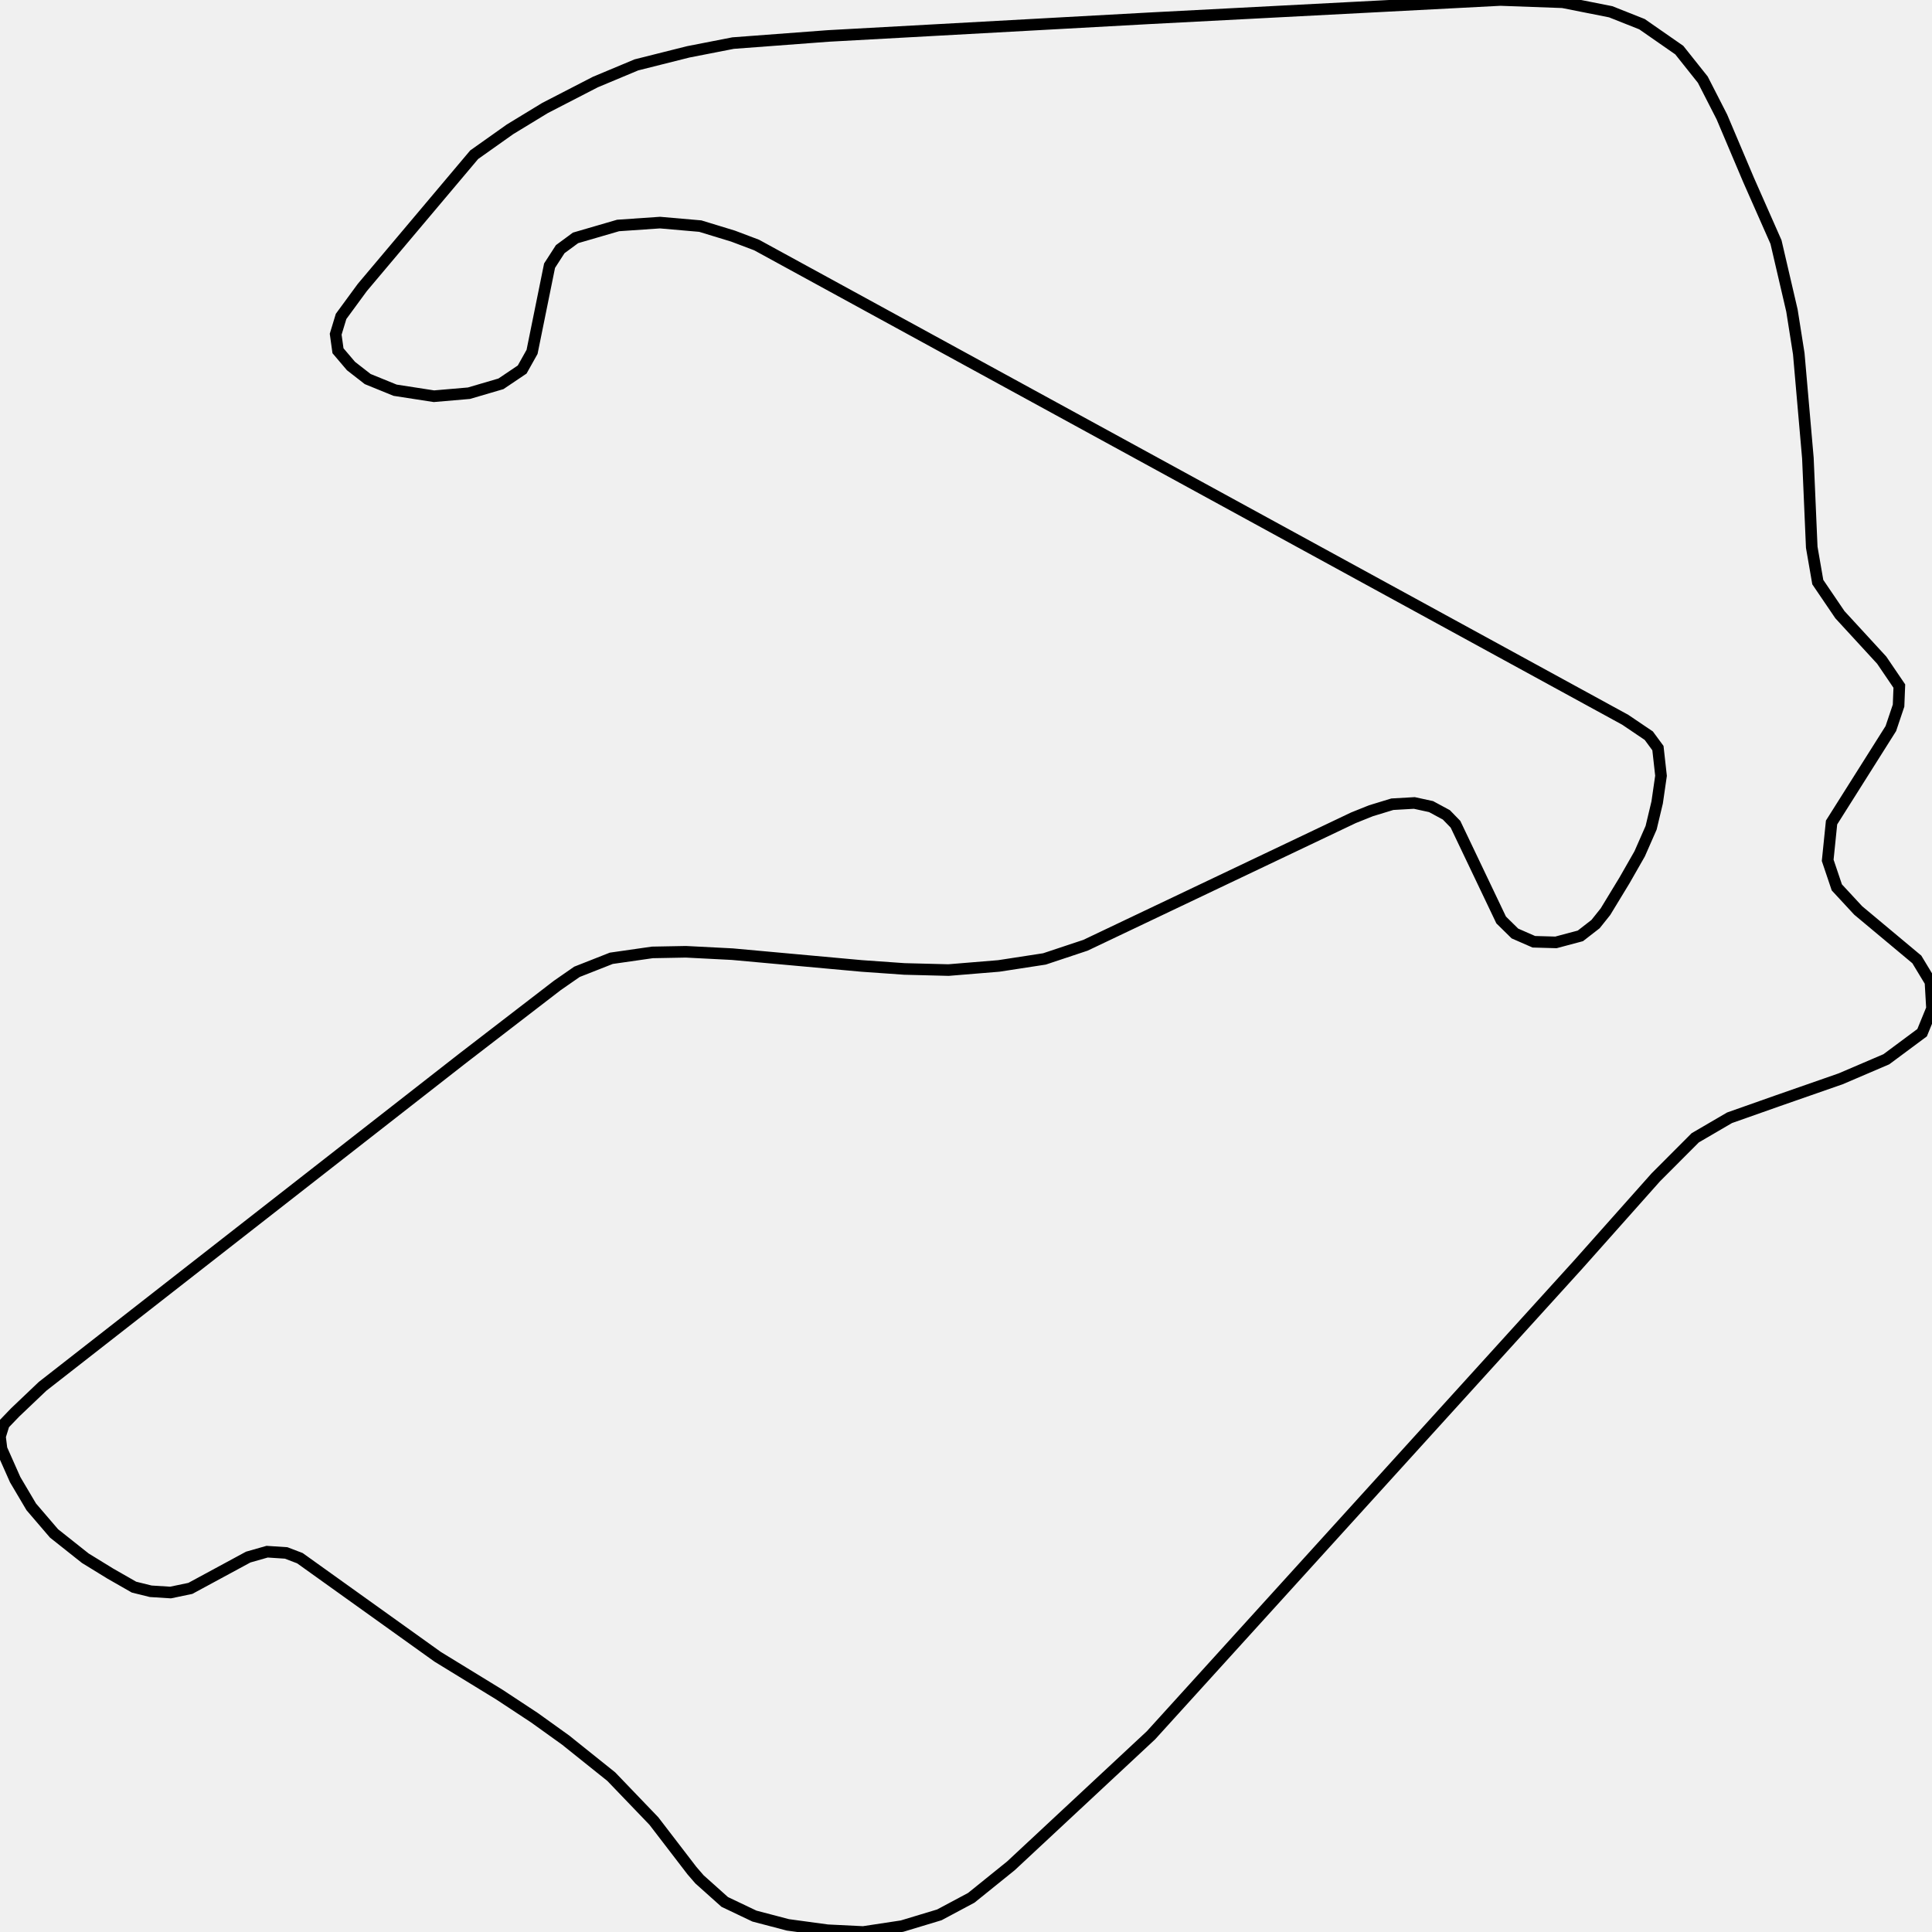
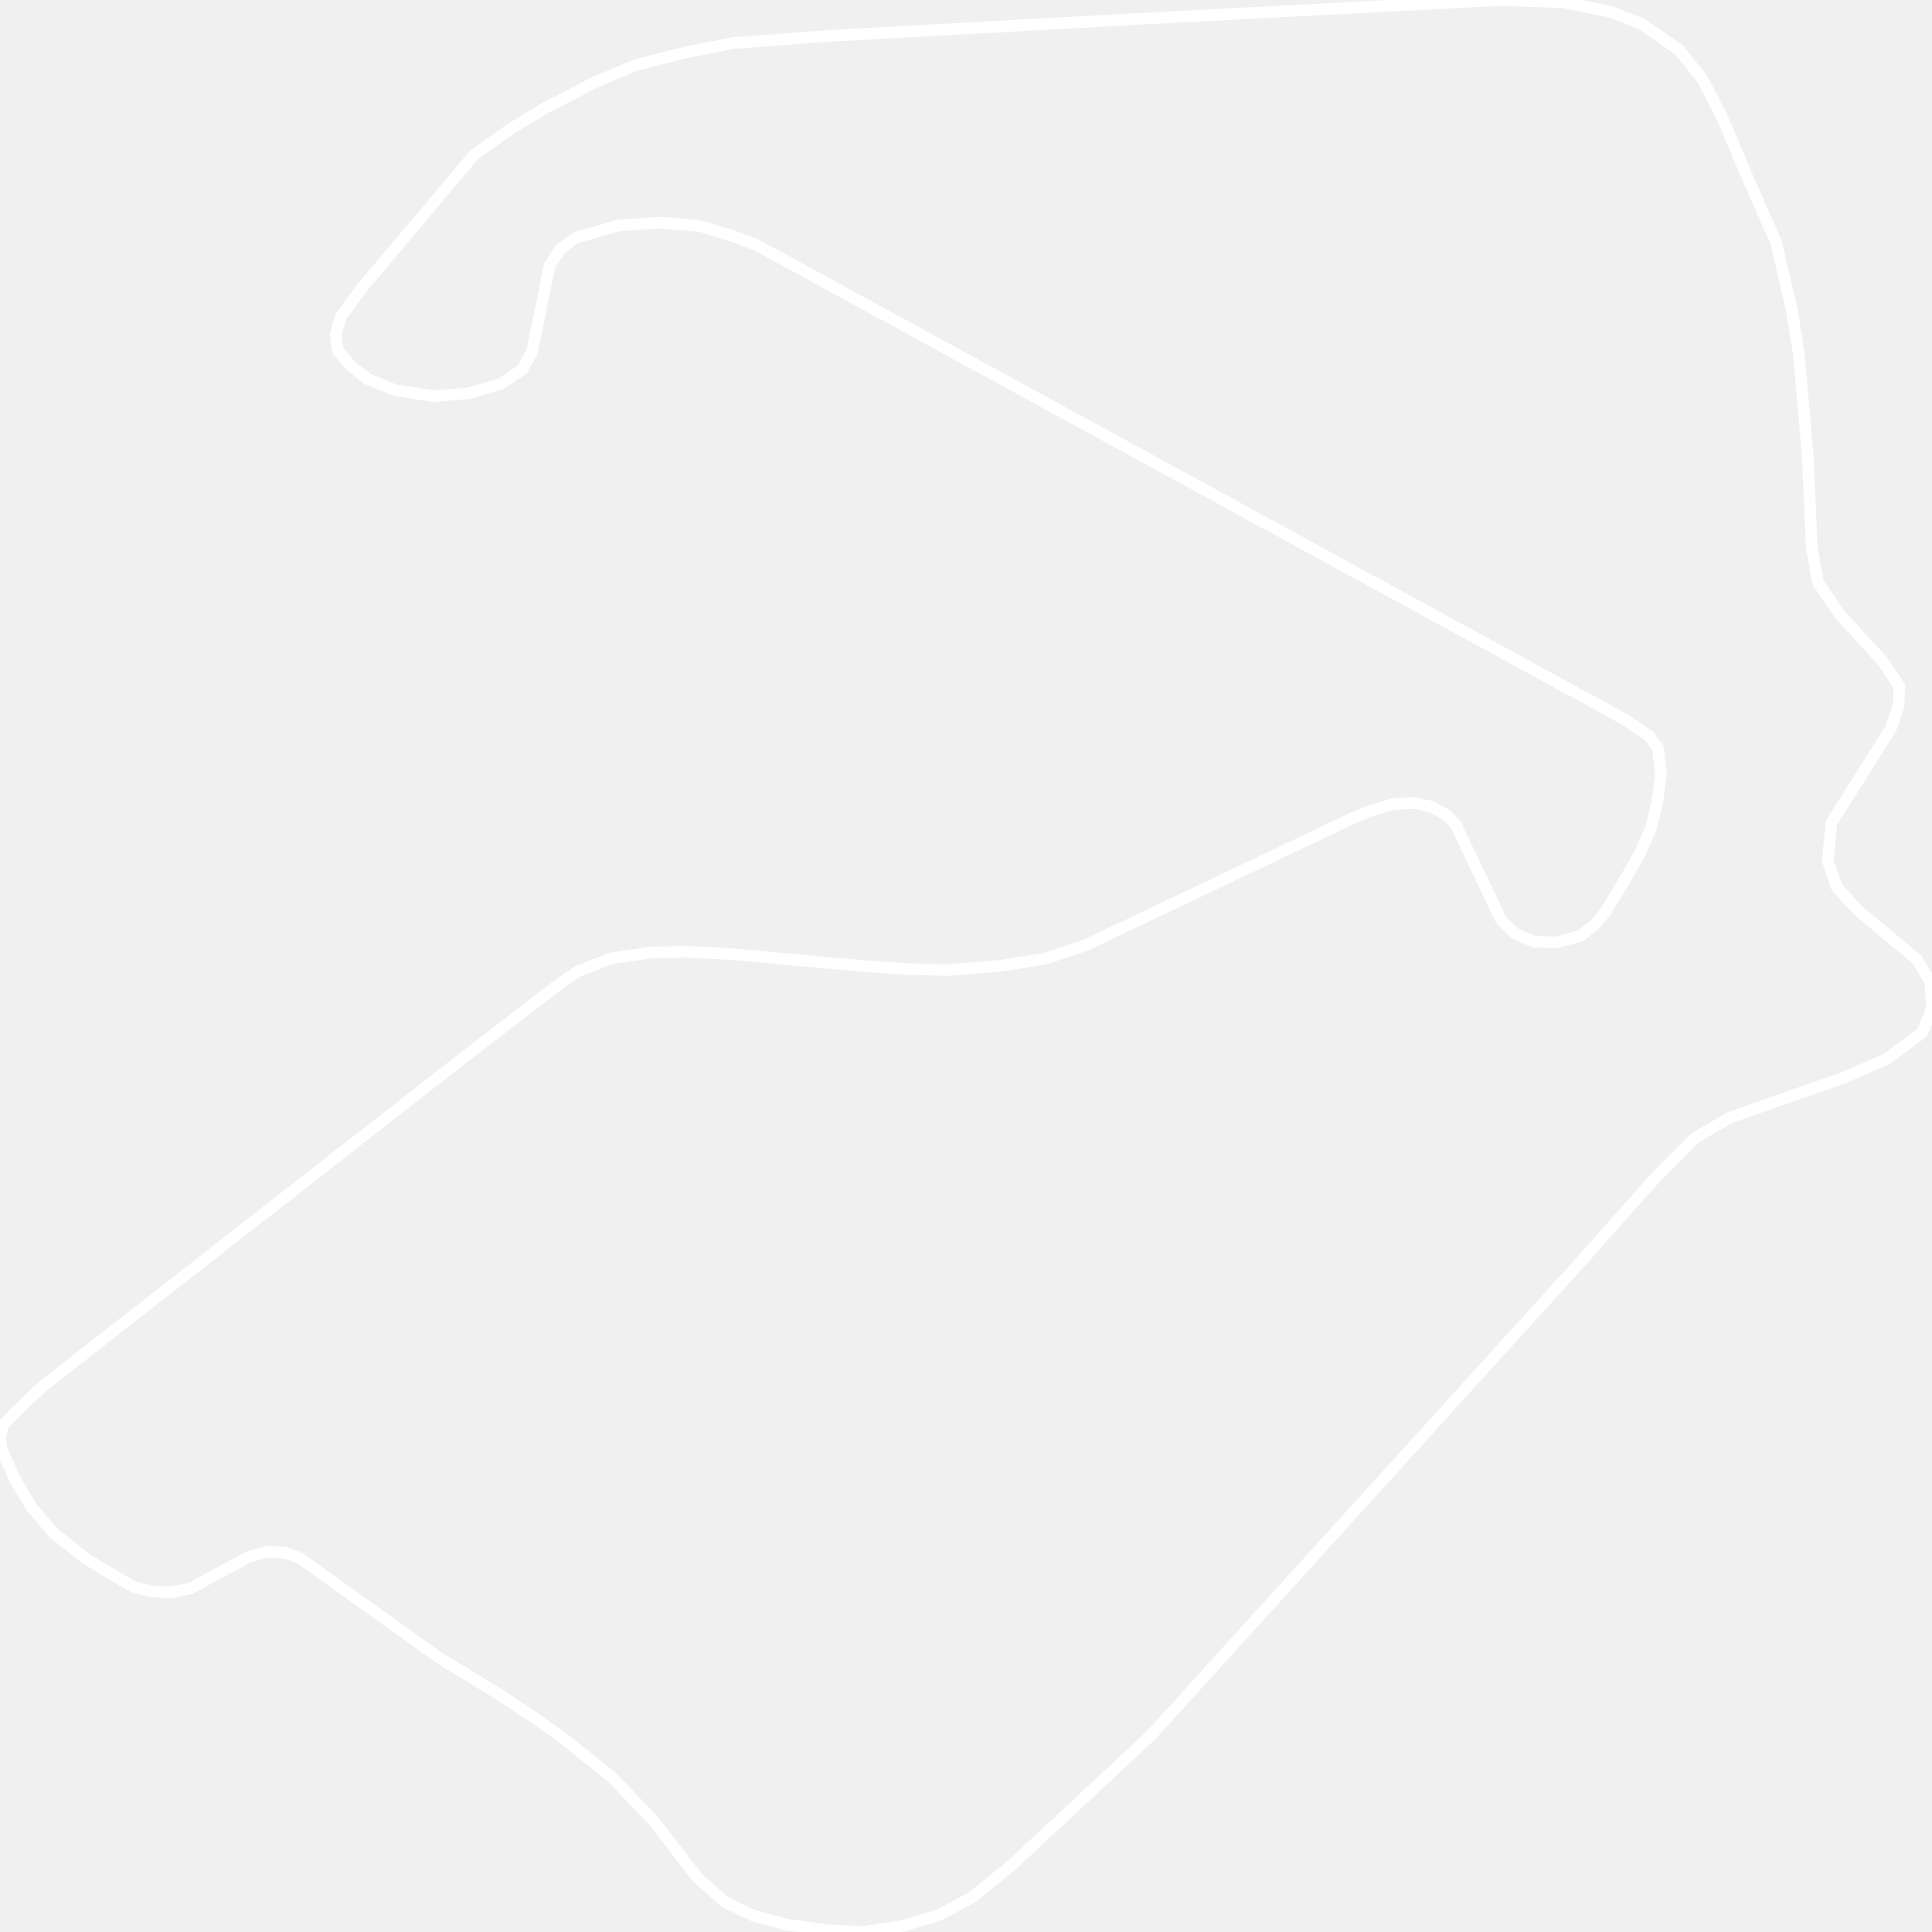
<svg xmlns="http://www.w3.org/2000/svg" width="500" height="500">
-   <path d="M297.464,4.733 L388.297,0.0 L404.44,0.584 L416.855,3.047 L424.943,6.257 L434.596,12.968 L440.687,20.619 L445.613,30.247 L452.536,46.586 L459.626,62.634 L463.753,80.367 L465.517,91.519 L467.88,118.557 L468.879,141.639 L470.443,150.652 L476.168,159.081 L486.986,170.849 L491.546,177.559 L491.346,182.617 L489.349,188.55 L474.005,212.864 L473.006,222.654 L475.369,229.657 L480.895,235.622 L496.072,248.298 L499.601,254.133 L500,261.006 L497.437,267.263 L488.184,274.136 L476.368,279.193 L460.192,284.834 L447.61,289.276 L438.723,294.463 L428.505,304.707 L408.401,327.303 L297.863,449.102 L261.616,482.883 L251.365,491.15 L243.11,495.559 L233.458,498.476 L223.406,500.0 L214.153,499.546 L203.901,498.152 L195.247,495.883 L187.558,492.219 L181.034,486.384 L179.071,484.115 L169.218,471.277 L158.201,459.8 L146.385,450.334 L138.297,444.531 L129.244,438.566 L113.267,428.775 L77.619,403.261 L74.058,401.9 L69.132,401.576 L64.239,402.97 L49.261,411.074 L44.135,412.144 L39.009,411.82 L34.682,410.75 L28.558,407.249 L22.068,403.261 L13.979,396.842 L8.088,389.97 L3.928,382.935 L0.399,374.992 L0.0,371.782 L0.999,368.573 L3.928,365.526 L11.017,358.782 L119.791,273.844 L144.222,255.041 L149.314,251.507 L158.201,248.006 L168.819,246.483 L177.506,246.32 L189.522,246.936 L223.006,249.984 L234.057,250.762 L245.473,251.054 L258.488,249.984 L270.304,248.168 L280.921,244.635 L350.286,211.632 L354.813,209.817 L360.338,208.131 L366.03,207.807 L370.357,208.747 L374.318,210.886 L376.681,213.318 L388.497,238.086 L392.058,241.587 L396.951,243.727 L402.676,243.889 L409,242.203 L412.928,239.156 L415.491,235.946 L420.417,227.842 L424.344,220.969 L427.307,214.226 L428.871,207.677 L429.87,200.772 L429.071,193.607 L426.707,190.397 L420.616,186.28 L195.813,63.412 L189.722,61.11 L181.234,58.517 L170.816,57.609 L159.965,58.354 L148.948,61.564 L144.987,64.482 L142.225,68.761 L137.698,91.065 L135.135,95.636 L129.643,99.332 L121.355,101.764 L112.302,102.542 L102.25,100.986 L95.16,98.1 L90.833,94.729 L87.472,90.774 L86.873,86.494 L88.271,81.891 L93.762,74.402 L122.72,40.038 L132.006,33.457 L141.06,27.945 L154.074,21.235 L164.692,16.793 L178.105,13.422 L189.722,11.152 L214.352,9.304 L297.464,4.733 Z" fill="none" stroke-width="3" stroke="black" />
+   <path d="M297.464,4.733 L388.297,0.0 L404.44,0.584 L416.855,3.047 L424.943,6.257 L434.596,12.968 L440.687,20.619 L445.613,30.247 L452.536,46.586 L459.626,62.634 L463.753,80.367 L465.517,91.519 L467.88,118.557 L468.879,141.639 L470.443,150.652 L476.168,159.081 L486.986,170.849 L491.546,177.559 L491.346,182.617 L489.349,188.55 L474.005,212.864 L473.006,222.654 L475.369,229.657 L480.895,235.622 L496.072,248.298 L499.601,254.133 L500,261.006 L497.437,267.263 L488.184,274.136 L476.368,279.193 L460.192,284.834 L447.61,289.276 L438.723,294.463 L428.505,304.707 L408.401,327.303 L297.863,449.102 L261.616,482.883 L251.365,491.15 L243.11,495.559 L233.458,498.476 L223.406,500.0 L214.153,499.546 L203.901,498.152 L195.247,495.883 L187.558,492.219 L181.034,486.384 L179.071,484.115 L169.218,471.277 L158.201,459.8 L146.385,450.334 L138.297,444.531 L129.244,438.566 L113.267,428.775 L77.619,403.261 L74.058,401.9 L69.132,401.576 L64.239,402.97 L49.261,411.074 L44.135,412.144 L39.009,411.82 L34.682,410.75 L28.558,407.249 L22.068,403.261 L13.979,396.842 L8.088,389.97 L3.928,382.935 L0.399,374.992 L0.0,371.782 L0.999,368.573 L3.928,365.526 L11.017,358.782 L119.791,273.844 L144.222,255.041 L149.314,251.507 L158.201,248.006 L168.819,246.483 L177.506,246.32 L189.522,246.936 L223.006,249.984 L234.057,250.762 L245.473,251.054 L258.488,249.984 L270.304,248.168 L280.921,244.635 L350.286,211.632 L354.813,209.817 L360.338,208.131 L366.03,207.807 L370.357,208.747 L374.318,210.886 L376.681,213.318 L388.497,238.086 L392.058,241.587 L396.951,243.727 L402.676,243.889 L409,242.203 L412.928,239.156 L415.491,235.946 L420.417,227.842 L424.344,220.969 L427.307,214.226 L428.871,207.677 L429.87,200.772 L429.071,193.607 L426.707,190.397 L420.616,186.28 L195.813,63.412 L189.722,61.11 L181.234,58.517 L170.816,57.609 L159.965,58.354 L148.948,61.564 L144.987,64.482 L142.225,68.761 L137.698,91.065 L135.135,95.636 L129.643,99.332 L121.355,101.764 L112.302,102.542 L102.25,100.986 L95.16,98.1 L90.833,94.729 L87.472,90.774 L86.873,86.494 L88.271,81.891 L93.762,74.402 L122.72,40.038 L132.006,33.457 L141.06,27.945 L154.074,21.235 L164.692,16.793 L178.105,13.422 L189.722,11.152 L214.352,9.304 L297.464,4.733 Z" fill="none" stroke-width="3" stroke="white" />
</svg>
